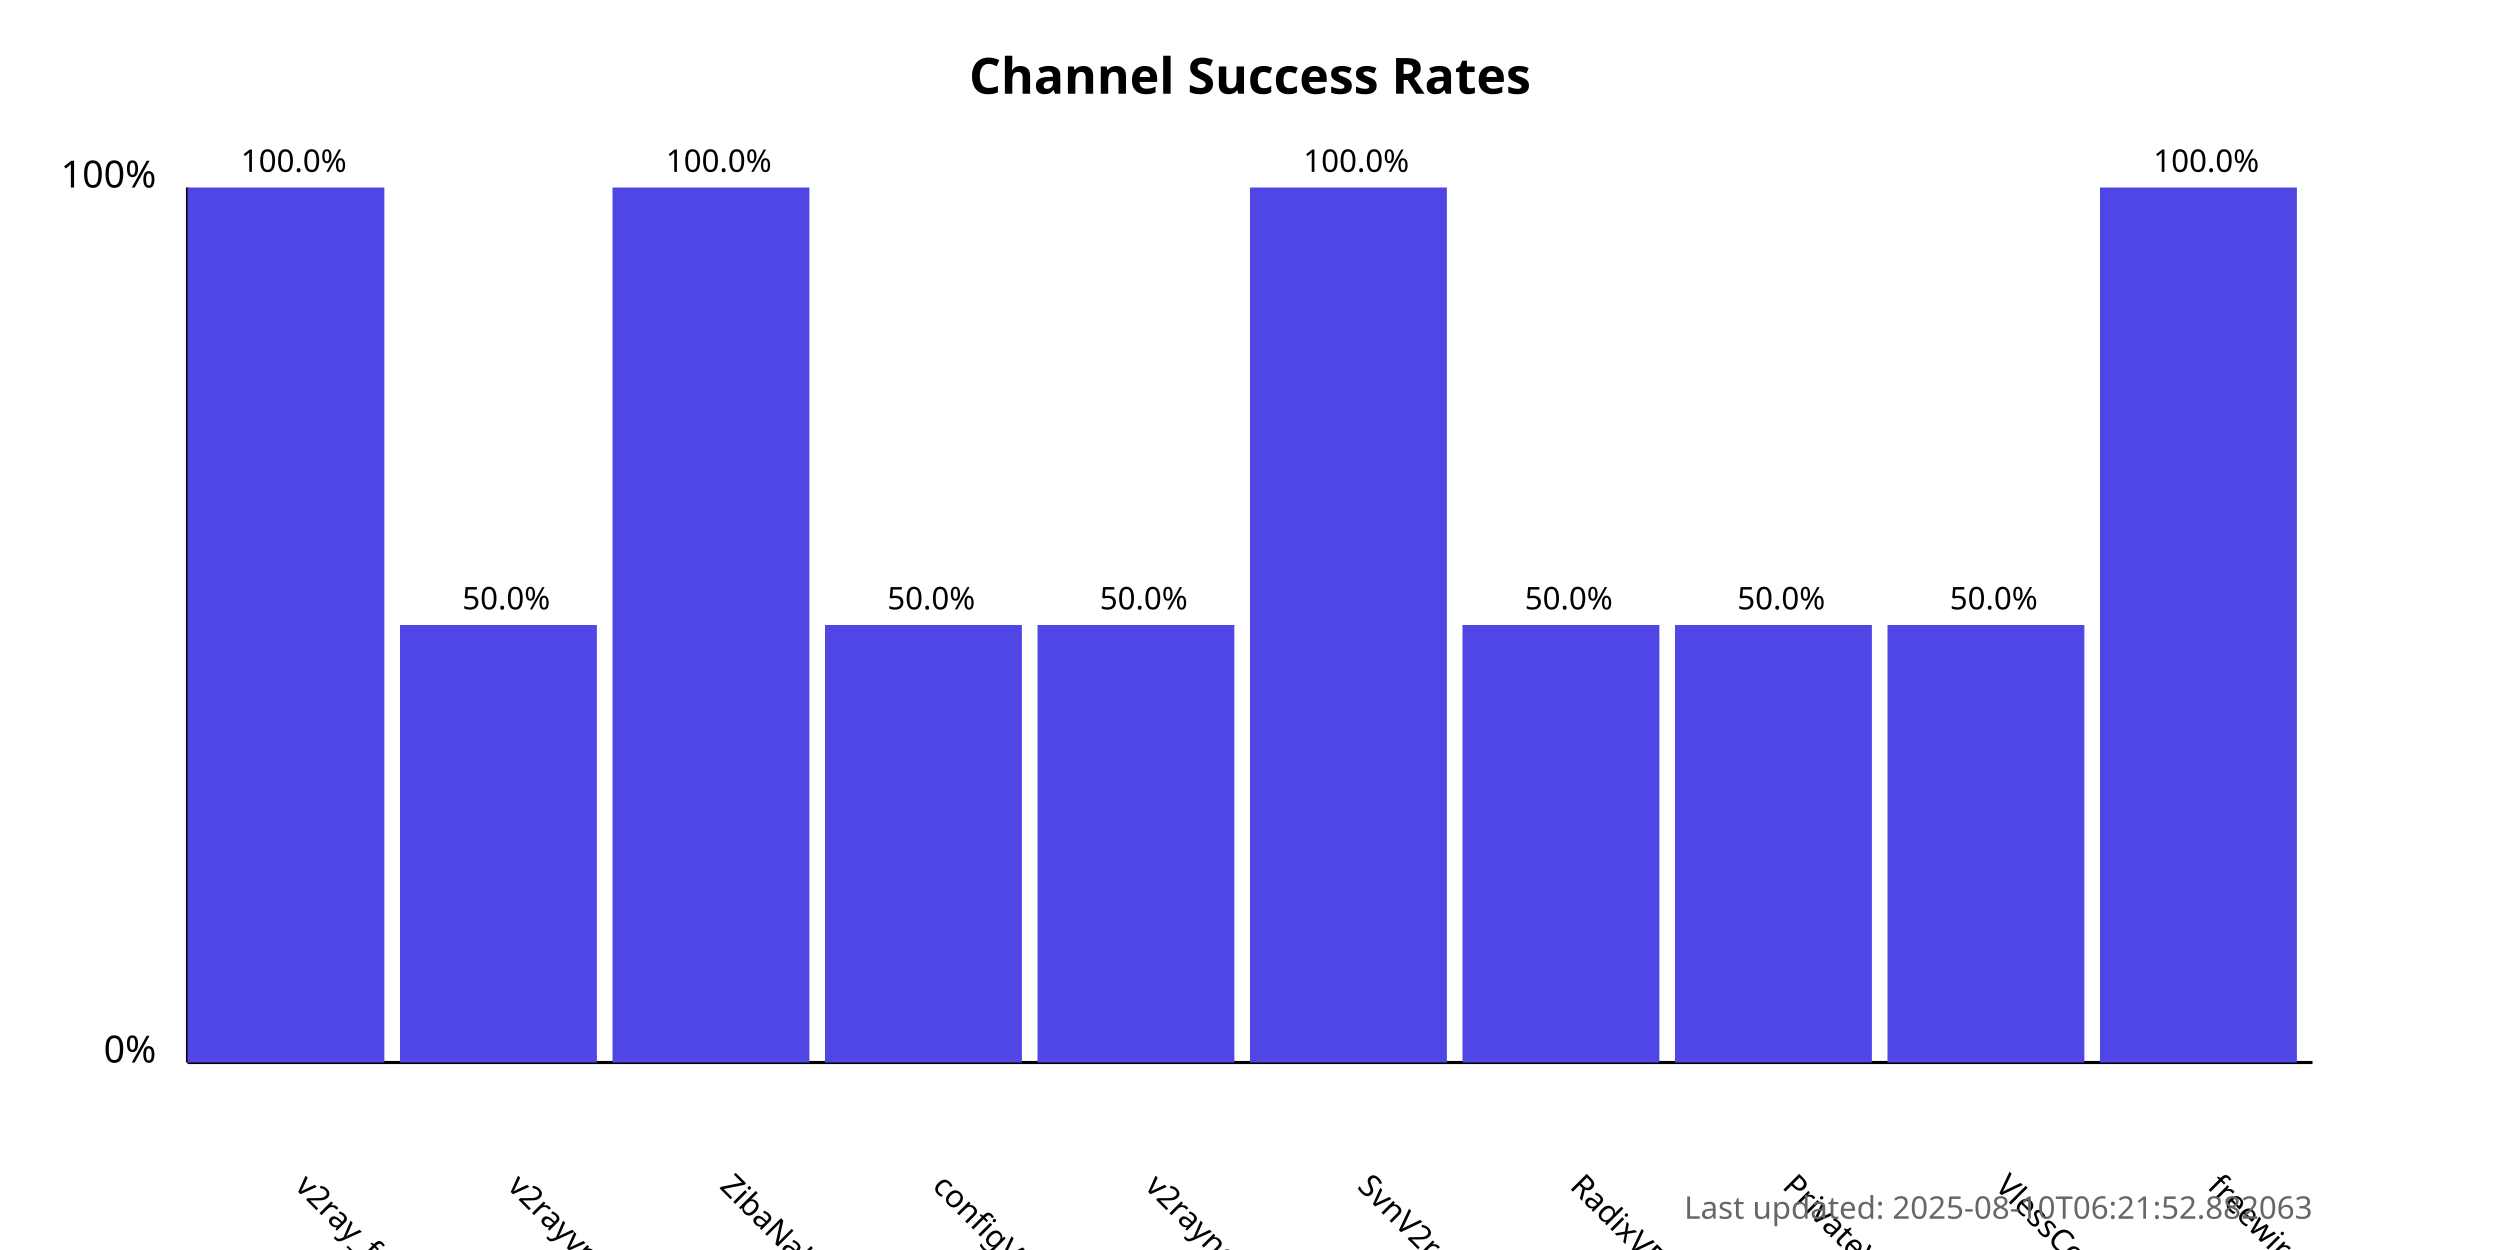
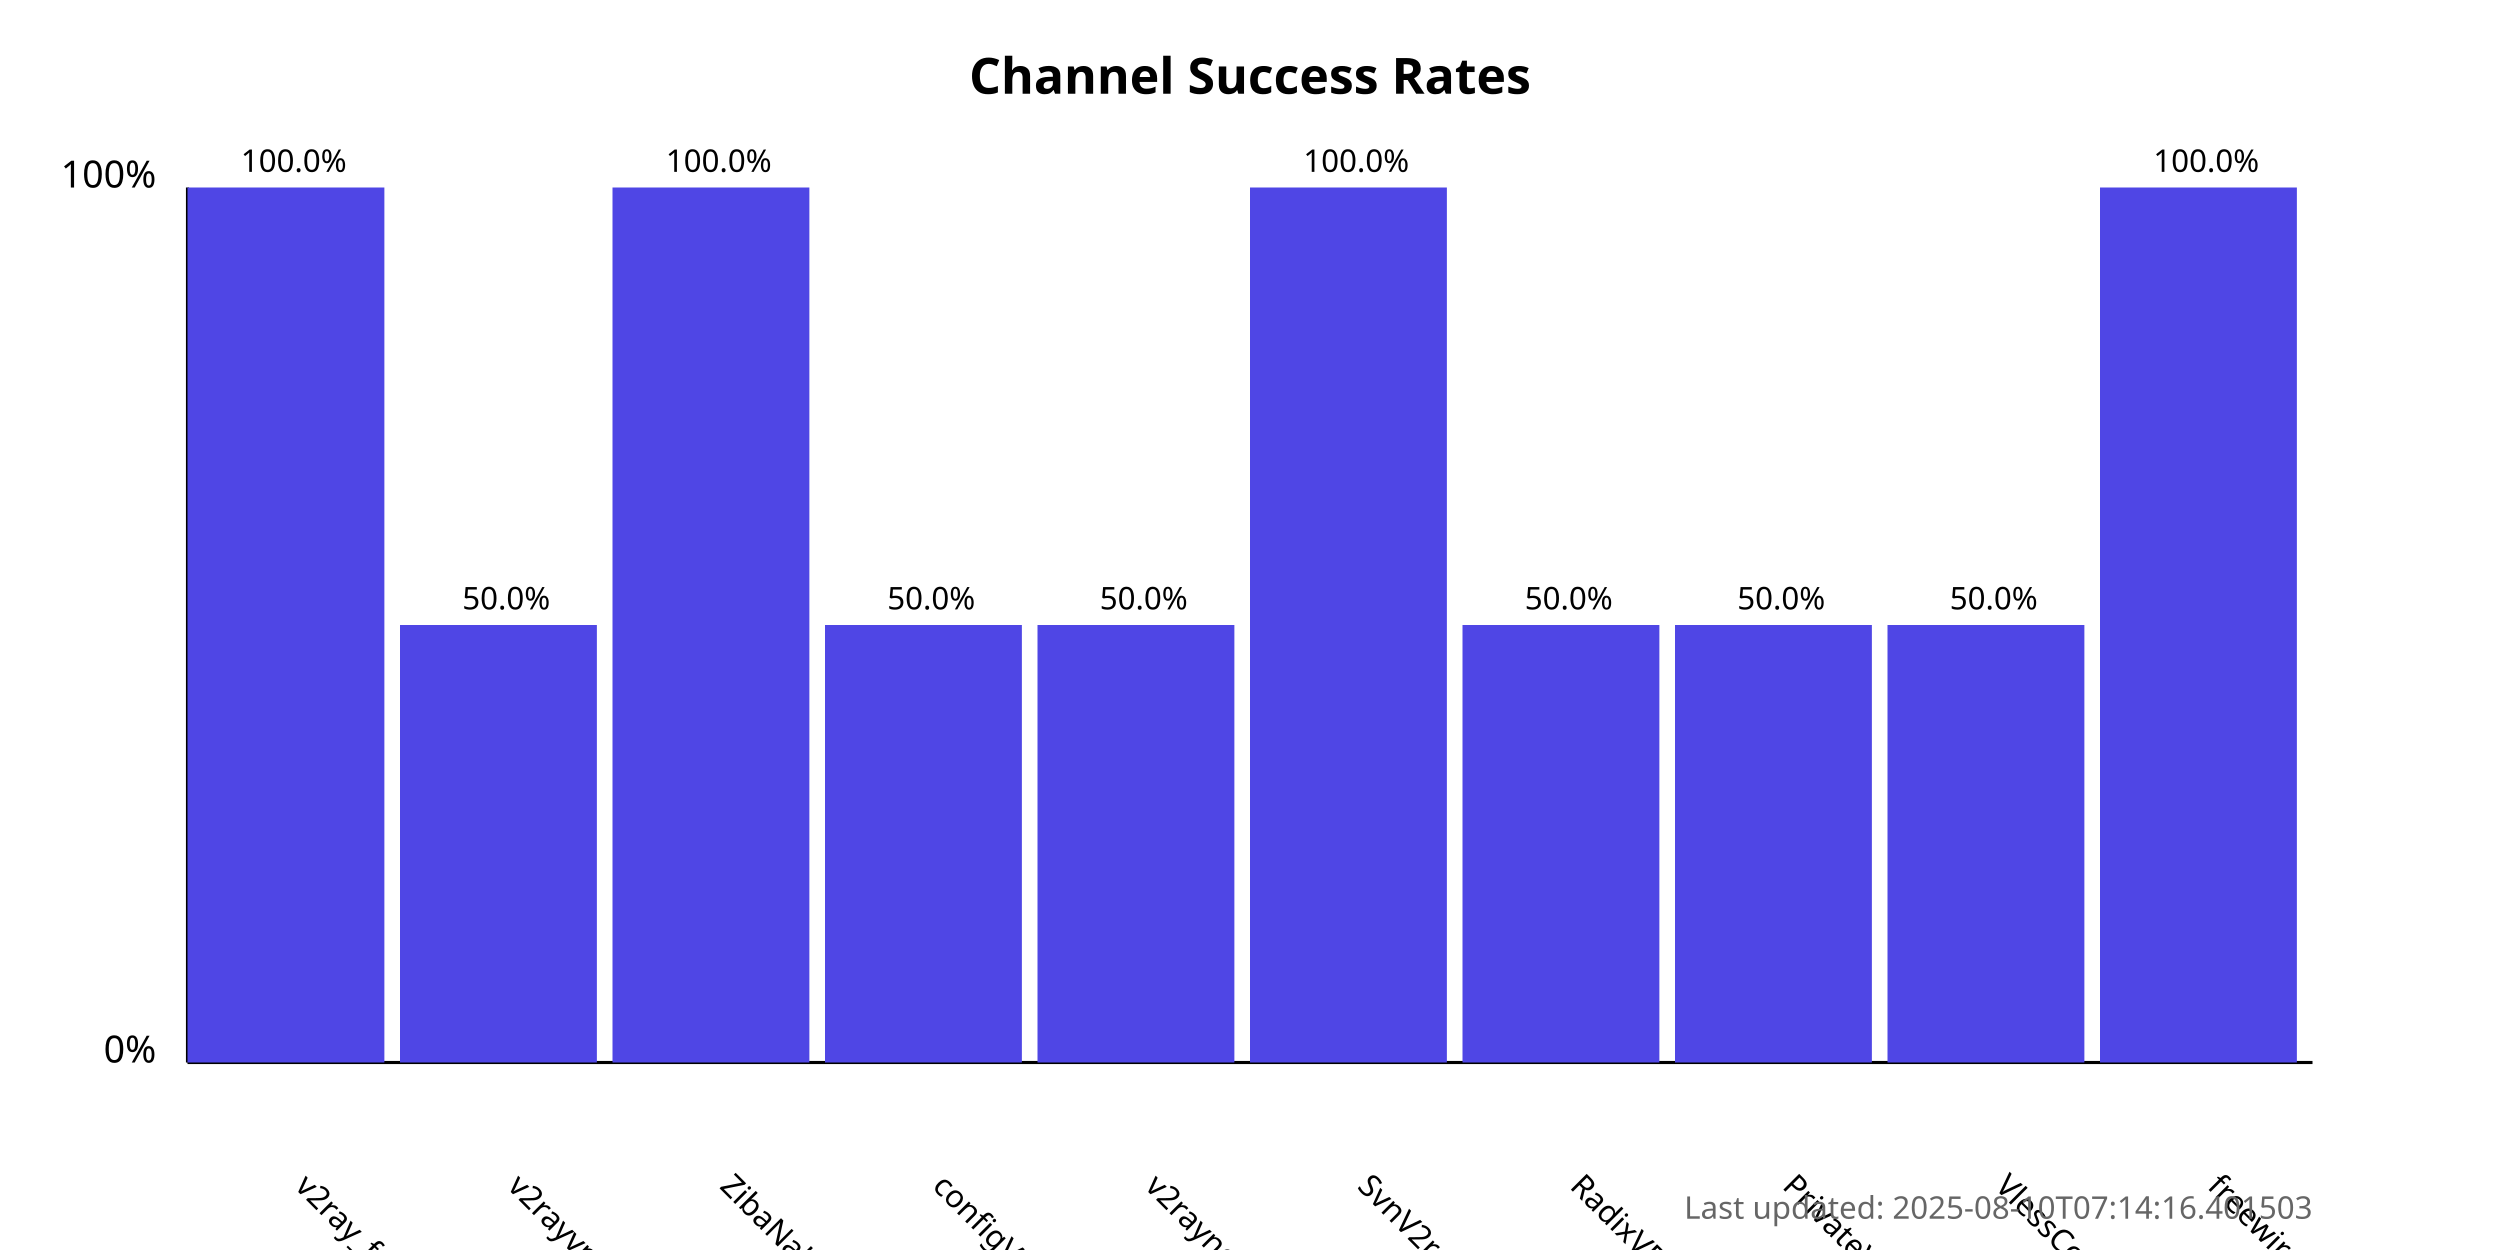
<svg xmlns="http://www.w3.org/2000/svg" width="800" height="400">
  <style>
            .chart-title { font: bold 16px sans-serif; }
            .axis-label { font: 12px sans-serif; }
            .tick-label { font: 10px sans-serif; }
            .bar { fill: #4f46e5; }
            .bar:hover { fill: #6366f1; }
            .timestamp { font: 10px sans-serif; fill: #666; }
        </style>
  <text x="400.0" y="30" text-anchor="middle" class="chart-title">
            Channel Success Rates
        </text>
  <line x1="60" y1="340" x2="60" y2="60" stroke="black" stroke-width="1" />
  <line x1="60" y1="340" x2="740" y2="340" stroke="black" stroke-width="1" />
  <text x="50" y="340" text-anchor="end" class="axis-label">0%</text>
  <text x="50" y="60" text-anchor="end" class="axis-label">100%</text>
  <g>
    <rect x="60" y="60.0" width="63.0" height="280.0" class="bar" />
    <text x="94.0" y="380" transform="rotate(45, 94.0, 380)" text-anchor="start" class="tick-label">
                v2ray_free_conf
            </text>
    <text x="94.0" y="55.0" text-anchor="middle" class="tick-label">
                100.0%
            </text>
  </g>
  <g>
    <rect x="128.0" y="200.0" width="63.0" height="140.0" class="bar" />
    <text x="162.0" y="380" transform="rotate(45, 162.0, 380)" text-anchor="start" class="tick-label">
                v2rayvpno
            </text>
    <text x="162.0" y="195.0" text-anchor="middle" class="tick-label">
                50.0%
            </text>
  </g>
  <g>
    <rect x="196.0" y="60.0" width="63.0" height="280.0" class="bar" />
    <text x="230.0" y="380" transform="rotate(45, 230.0, 380)" text-anchor="start" class="tick-label">
                ZibaNabz
            </text>
    <text x="230.0" y="55.0" text-anchor="middle" class="tick-label">
                100.0%
            </text>
  </g>
  <g>
    <rect x="264.0" y="200.0" width="63.0" height="140.0" class="bar" />
    <text x="298.0" y="380" transform="rotate(45, 298.0, 380)" text-anchor="start" class="tick-label">
                configV2rayForFree
            </text>
    <text x="298.0" y="195.0" text-anchor="middle" class="tick-label">
                50.0%
            </text>
  </g>
  <g>
    <rect x="332.0" y="200.0" width="63.0" height="140.0" class="bar" />
    <text x="366.0" y="380" transform="rotate(45, 366.0, 380)" text-anchor="start" class="tick-label">
                v2rayngvpn
            </text>
    <text x="366.0" y="195.0" text-anchor="middle" class="tick-label">
                50.0%
            </text>
  </g>
  <g>
    <rect x="400.0" y="60.0" width="63.0" height="280.0" class="bar" />
    <text x="434.0" y="380" transform="rotate(45, 434.0, 380)" text-anchor="start" class="tick-label">
                SvnV2ray
            </text>
    <text x="434.0" y="55.0" text-anchor="middle" class="tick-label">
                100.0%
            </text>
  </g>
  <g>
    <rect x="468.0" y="200.0" width="63.0" height="140.0" class="bar" />
    <text x="502.0" y="380" transform="rotate(45, 502.0, 380)" text-anchor="start" class="tick-label">
                RadixVPN
            </text>
    <text x="502.0" y="195.0" text-anchor="middle" class="tick-label">
                50.0%
            </text>
  </g>
  <g>
    <rect x="536.0" y="200.0" width="63.0" height="140.0" class="bar" />
    <text x="570.0" y="380" transform="rotate(45, 570.0, 380)" text-anchor="start" class="tick-label">
                PrivateVPNs
            </text>
    <text x="570.0" y="195.0" text-anchor="middle" class="tick-label">
                50.0%
            </text>
  </g>
  <g>
    <rect x="604.0" y="200.0" width="63.0" height="140.0" class="bar" />
    <text x="638.0" y="380" transform="rotate(45, 638.0, 380)" text-anchor="start" class="tick-label">
                VlessConfig
            </text>
    <text x="638.0" y="195.0" text-anchor="middle" class="tick-label">
                50.0%
            </text>
  </g>
  <g>
    <rect x="672.0" y="60.0" width="63.0" height="280.0" class="bar" />
    <text x="706.0" y="380" transform="rotate(45, 706.0, 380)" text-anchor="start" class="tick-label">
                freewireguard
            </text>
    <text x="706.0" y="55.0" text-anchor="middle" class="tick-label">
                100.0%
            </text>
  </g>
  <text x="740" y="390" text-anchor="end" class="timestamp">
-             Last updated: 2025-08-10T06:21:52.882063
+             Last updated: 2025-08-10T07:14:16.401503
        </text>
</svg>
